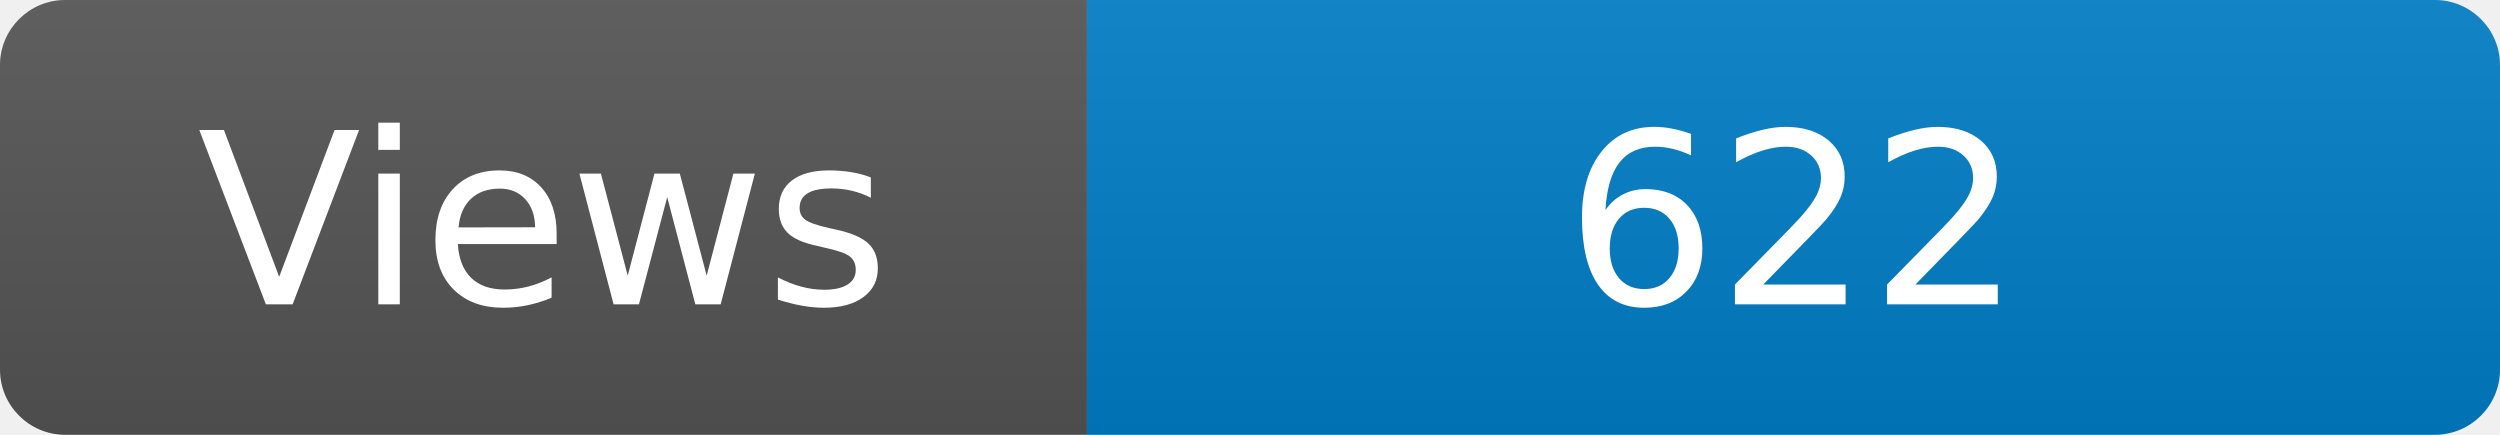
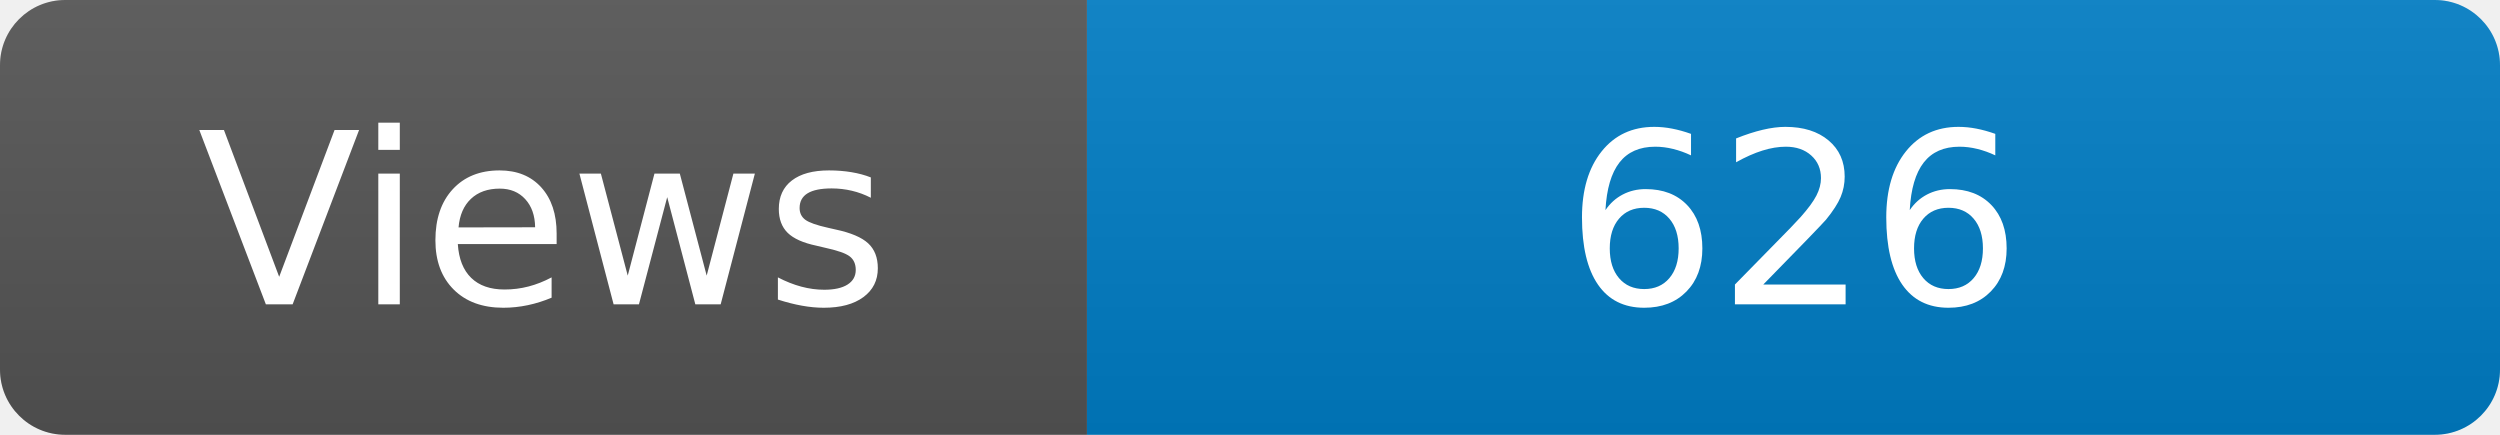
<svg xmlns="http://www.w3.org/2000/svg" width="115" height="20" role="img" aria-label="Maintained?: yes">
  <linearGradient id="s" x2="0" y2="100%">
    <stop offset="0" stop-color="#bbb" stop-opacity=".1" />
    <stop offset="1" stop-opacity=".1" />
  </linearGradient>
  <clipPath id="r">
    <rect width="115" height="20" rx="3" fill="#fff" />
  </clipPath>
  <g clip-path="url(#r)">
    <rect width="50" height="20" fill="#555" />
    <rect x="50" width="160" height="20" fill="#007ec6" />
    <rect width="115" height="20" fill="url(#s)" />
  </g>
  <g fill="#fff" text-anchor="middle" font-family="Verdana,Geneva,DejaVu Sans,sans-serif" font-size="110">
    <text x="250" y="140" transform="scale(.1)" fill="#fff">Views</text>
-     <text x="825" y="140" transform="scale(.1)" fill="#fff">622</text>
+     <text x="825" y="140" transform="scale(.1)" fill="#fff">626</text>
  </g>
</svg>
